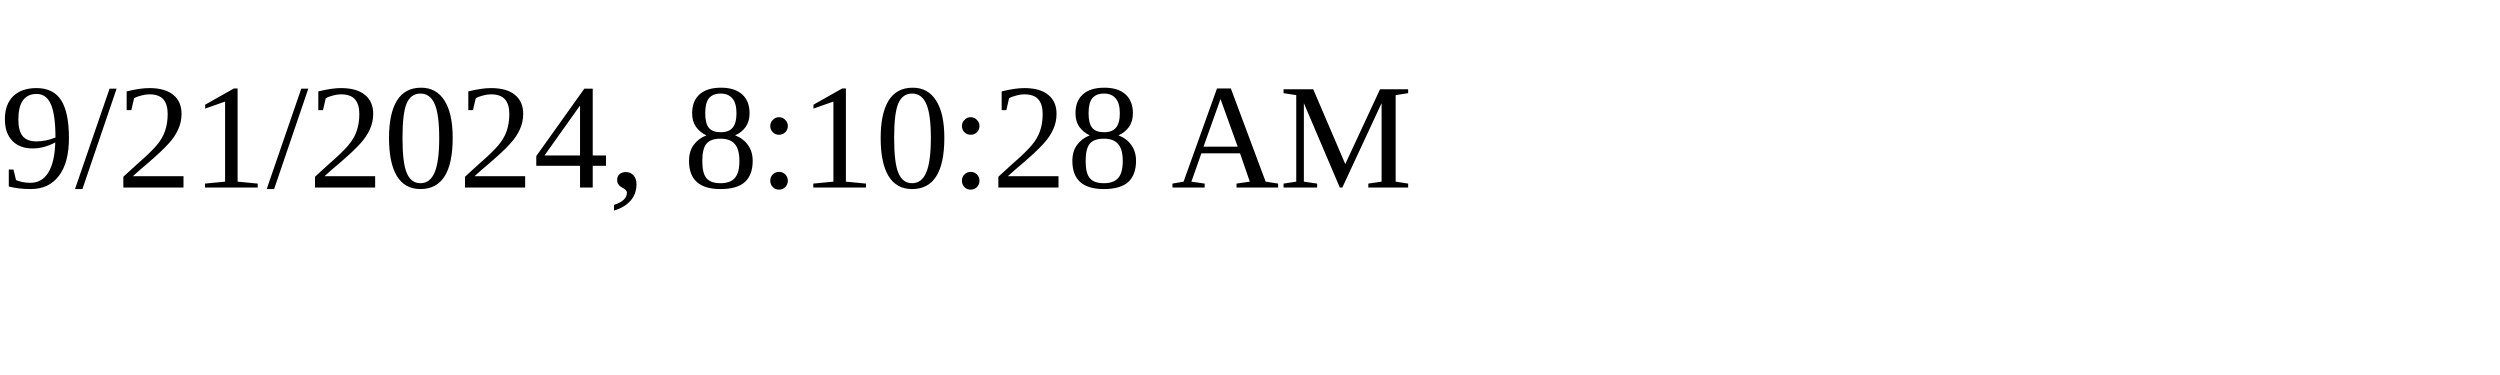
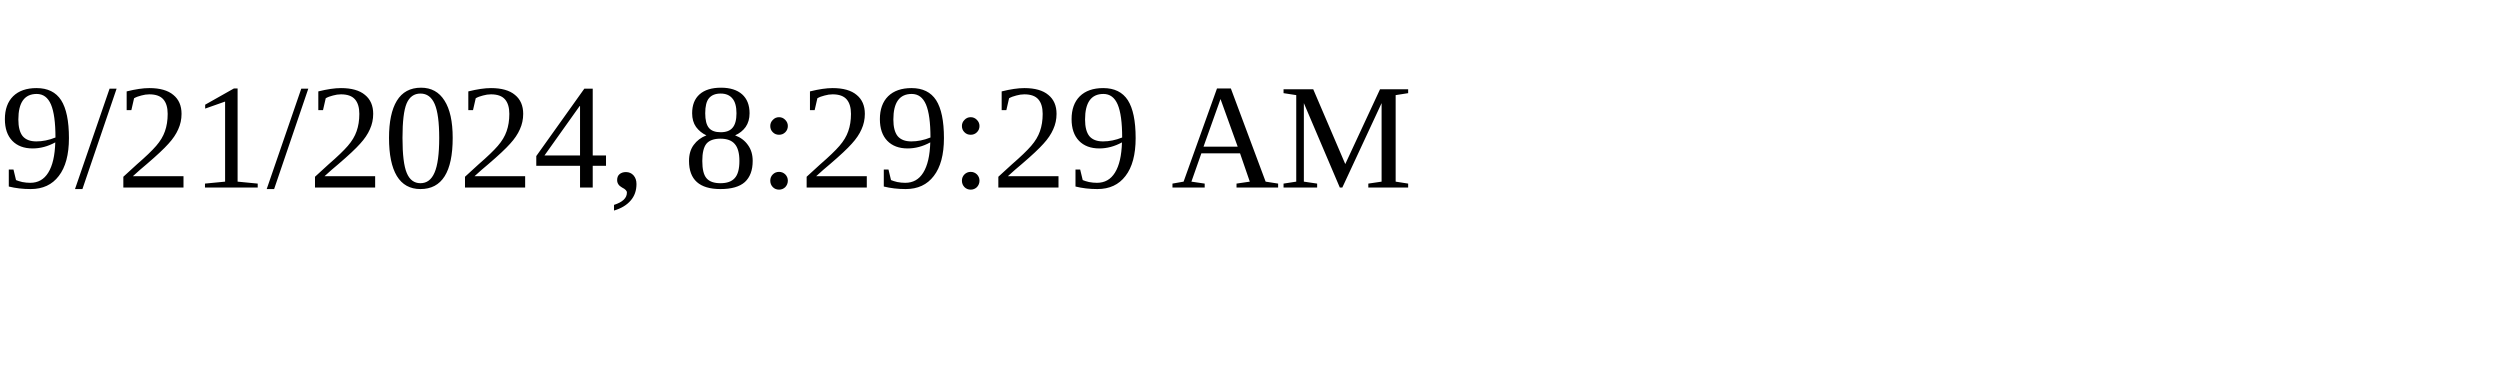
<svg xmlns="http://www.w3.org/2000/svg" height="30" width="200">
-   <text x="0" y="15">9/21/2024, 8:10:28 AM</text>
+   <text x="0" y="15">9/21/2024, 8:29:29 AM</text>
</svg>
